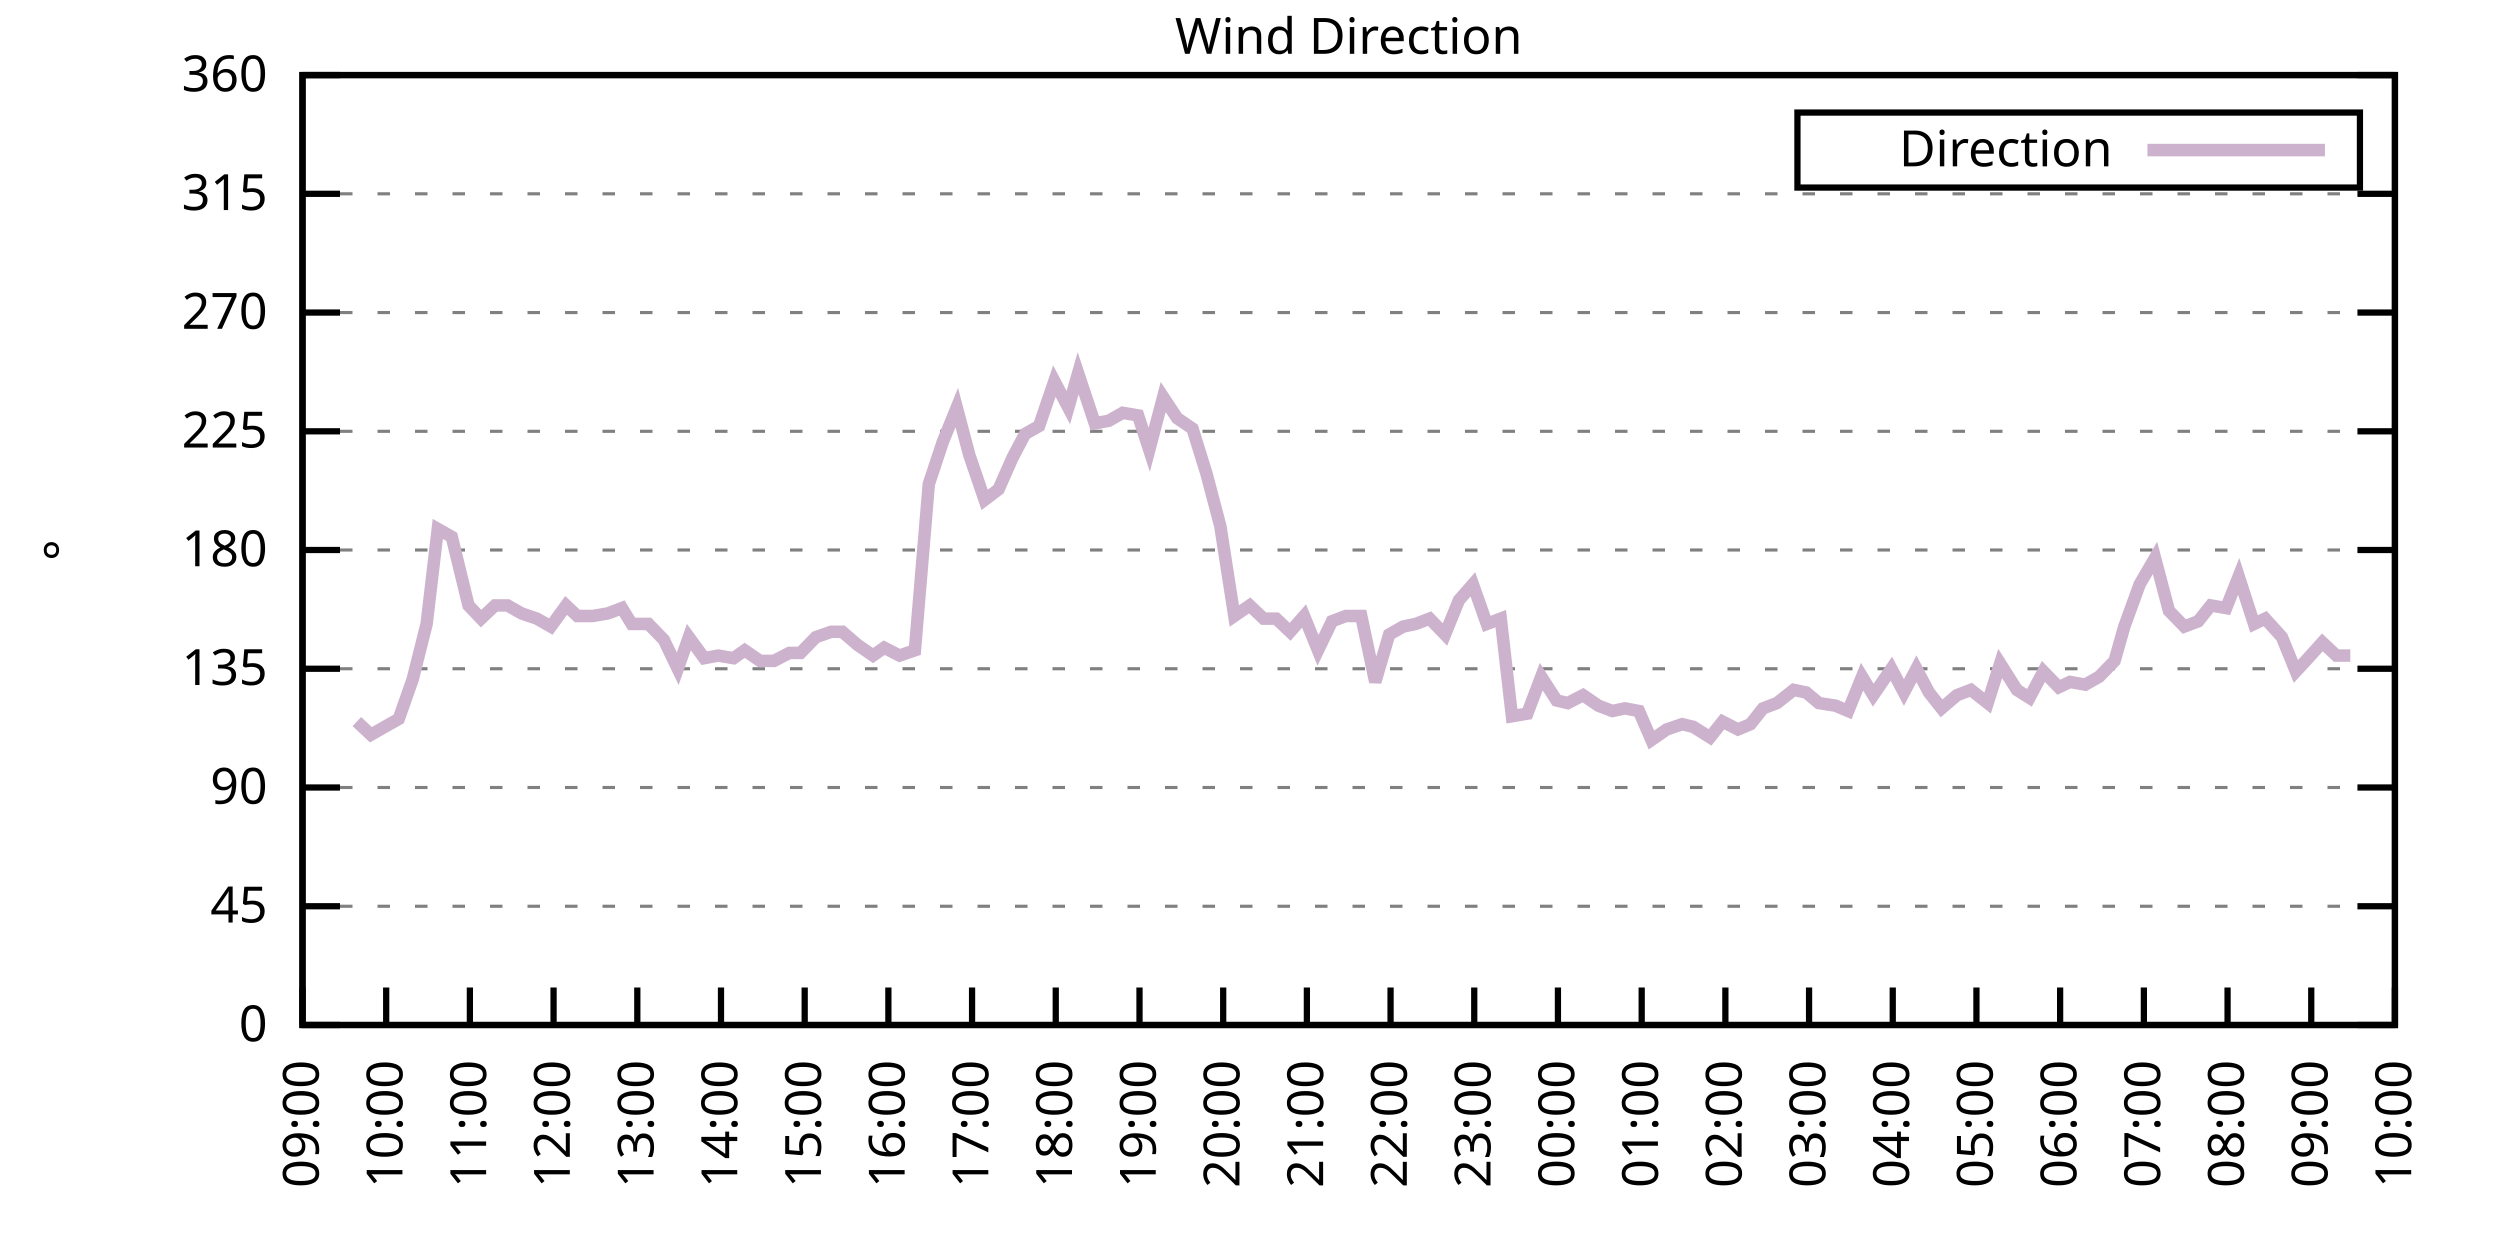
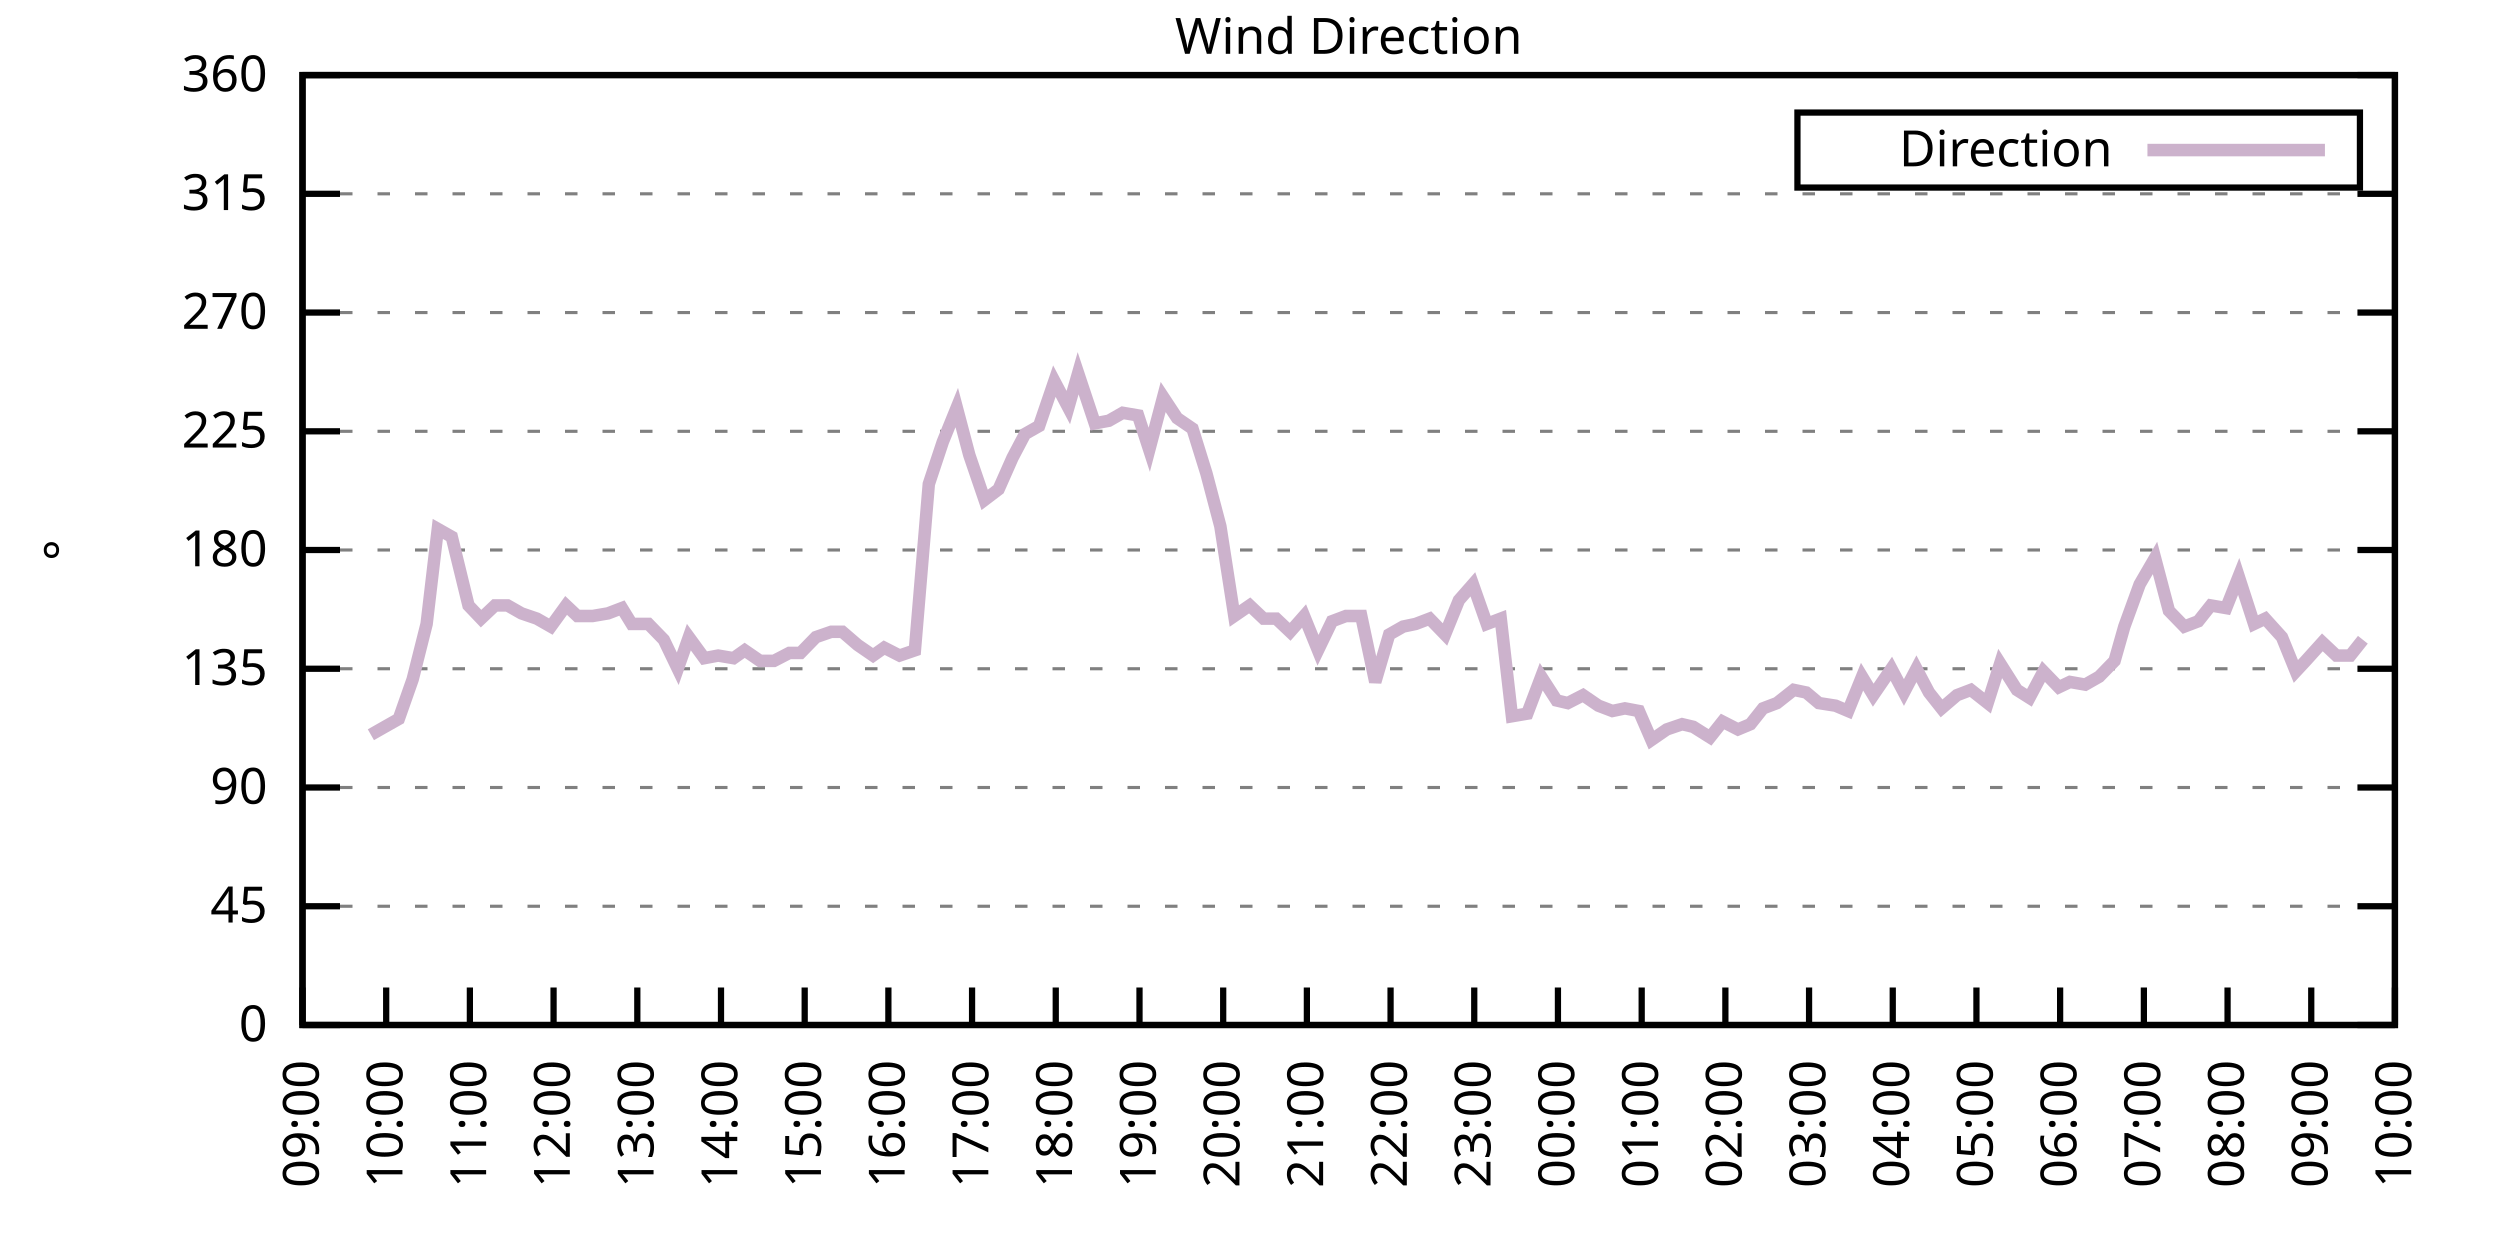
<svg xmlns="http://www.w3.org/2000/svg" xmlns:xlink="http://www.w3.org/1999/xlink" width="400" height="200" viewBox="0 0 400 200">
  <g id="gnuplot_canvas">
    <rect x="0" y="0" width="400" height="200" fill="none" />
    <defs>
      <circle id="gpDot" r="0.5" stroke-width="0.5" stroke="currentColor" />
      <path id="gpPt0" stroke-width="0.333" stroke="currentColor" d="M-1,0 h2 M0,-1 v2" />
      <path id="gpPt1" stroke-width="0.333" stroke="currentColor" d="M-1,-1 L1,1 M1,-1 L-1,1" />
      <path id="gpPt2" stroke-width="0.333" stroke="currentColor" d="M-1,0 L1,0 M0,-1 L0,1 M-1,-1 L1,1 M-1,1 L1,-1" />
      <rect id="gpPt3" stroke-width="0.333" stroke="currentColor" x="-1" y="-1" width="2" height="2" />
      <rect id="gpPt4" stroke-width="0.333" stroke="currentColor" fill="currentColor" x="-1" y="-1" width="2" height="2" />
      <circle id="gpPt5" stroke-width="0.333" stroke="currentColor" cx="0" cy="0" r="1" />
      <use xlink:href="#gpPt5" id="gpPt6" fill="currentColor" stroke="none" />
      <path id="gpPt7" stroke-width="0.333" stroke="currentColor" d="M0,-1.33 L-1.33,0.67 L1.33,0.67 z" />
      <use xlink:href="#gpPt7" id="gpPt8" fill="currentColor" stroke="none" />
      <use xlink:href="#gpPt7" id="gpPt9" stroke="currentColor" transform="rotate(180)" />
      <use xlink:href="#gpPt9" id="gpPt10" fill="currentColor" stroke="none" />
      <use xlink:href="#gpPt3" id="gpPt11" stroke="currentColor" transform="rotate(45)" />
      <use xlink:href="#gpPt11" id="gpPt12" fill="currentColor" stroke="none" />
      <path id="gpPt13" stroke-width="0.333" stroke="currentColor" d="M0,1.330 L1.265,0.411 L0.782,-1.067 L-0.782,-1.076 L-1.265,0.411 z" />
      <use xlink:href="#gpPt13" id="gpPt14" fill="currentColor" stroke="none" />
      <filter id="textbox" filterUnits="objectBoundingBox" x="0" y="0" height="1" width="1">
        <feFlood flood-color="white" flood-opacity="1" result="bgnd" />
        <feComposite in="SourceGraphic" in2="bgnd" operator="atop" />
      </filter>
      <filter id="greybox" filterUnits="objectBoundingBox" x="0" y="0" height="1" width="1">
        <feFlood flood-color="lightgrey" flood-opacity="1" result="grey" />
        <feComposite in="SourceGraphic" in2="grey" operator="atop" />
      </filter>
    </defs>
    <g fill="none" color="white" stroke="currentColor" stroke-width="1.00" stroke-linecap="butt" stroke-linejoin="miter">
</g>
    <g fill="none" color="black" stroke="currentColor" stroke-width="1.00" stroke-linecap="butt" stroke-linejoin="miter">
      <g stroke="none" shape-rendering="crispEdges">
        <polygon fill="rgb(255, 255, 255)" points="48.40,164.00 383.18,164.00 383.18,12.02 48.40,12.02 " />
      </g>
    </g>
    <g fill="none" color="black" stroke="currentColor" stroke-width="1.00" stroke-linecap="butt" stroke-linejoin="miter">
</g>
    <g fill="none" color="black" stroke="black" stroke-width="0.50" stroke-linecap="butt" stroke-linejoin="miter">
</g>
    <g fill="none" color="gray" stroke="currentColor" stroke-width="0.50" stroke-linecap="butt" stroke-linejoin="miter">
      <path stroke="gray" stroke-dasharray="2,4" class="gridline" d="M48.40,164.00 L383.19,164.00  " />
    </g>
    <g fill="none" color="gray" stroke="gray" stroke-width="1.00" stroke-linecap="butt" stroke-linejoin="miter">
</g>
    <g fill="none" color="black" stroke="currentColor" stroke-width="1.00" stroke-linecap="butt" stroke-linejoin="miter">
      <path stroke="black" d="M48.40,164.00 L54.40,164.00 M383.19,164.00 L377.19,164.00  " />
      <g transform="translate(42.80,166.60)" stroke="none" fill="black" font-family="Sans" font-size="8.00" text-anchor="end">
        <text>
          <tspan font-family="Sans"> 0</tspan>
        </text>
      </g>
    </g>
    <g fill="none" color="black" stroke="currentColor" stroke-width="1.00" stroke-linecap="butt" stroke-linejoin="miter">
</g>
    <g fill="none" color="black" stroke="black" stroke-width="0.50" stroke-linecap="butt" stroke-linejoin="miter">
</g>
    <g fill="none" color="gray" stroke="currentColor" stroke-width="0.50" stroke-linecap="butt" stroke-linejoin="miter">
      <path stroke="gray" stroke-dasharray="2,4" class="gridline" d="M48.40,145.00 L383.19,145.00  " />
    </g>
    <g fill="none" color="gray" stroke="gray" stroke-width="1.00" stroke-linecap="butt" stroke-linejoin="miter">
</g>
    <g fill="none" color="black" stroke="currentColor" stroke-width="1.00" stroke-linecap="butt" stroke-linejoin="miter">
      <path stroke="black" d="M48.40,145.00 L54.40,145.00 M383.19,145.00 L377.19,145.00  " />
      <g transform="translate(42.80,147.60)" stroke="none" fill="black" font-family="Sans" font-size="8.00" text-anchor="end">
        <text>
          <tspan font-family="Sans"> 45</tspan>
        </text>
      </g>
    </g>
    <g fill="none" color="black" stroke="currentColor" stroke-width="1.00" stroke-linecap="butt" stroke-linejoin="miter">
</g>
    <g fill="none" color="black" stroke="black" stroke-width="0.50" stroke-linecap="butt" stroke-linejoin="miter">
</g>
    <g fill="none" color="gray" stroke="currentColor" stroke-width="0.50" stroke-linecap="butt" stroke-linejoin="miter">
      <path stroke="gray" stroke-dasharray="2,4" class="gridline" d="M48.40,126.00 L383.19,126.00  " />
    </g>
    <g fill="none" color="gray" stroke="gray" stroke-width="1.00" stroke-linecap="butt" stroke-linejoin="miter">
</g>
    <g fill="none" color="black" stroke="currentColor" stroke-width="1.00" stroke-linecap="butt" stroke-linejoin="miter">
      <path stroke="black" d="M48.40,126.00 L54.40,126.00 M383.19,126.00 L377.19,126.00  " />
      <g transform="translate(42.80,128.60)" stroke="none" fill="black" font-family="Sans" font-size="8.00" text-anchor="end">
        <text>
          <tspan font-family="Sans"> 90</tspan>
        </text>
      </g>
    </g>
    <g fill="none" color="black" stroke="currentColor" stroke-width="1.00" stroke-linecap="butt" stroke-linejoin="miter">
</g>
    <g fill="none" color="black" stroke="black" stroke-width="0.50" stroke-linecap="butt" stroke-linejoin="miter">
</g>
    <g fill="none" color="gray" stroke="currentColor" stroke-width="0.50" stroke-linecap="butt" stroke-linejoin="miter">
      <path stroke="gray" stroke-dasharray="2,4" class="gridline" d="M48.40,107.00 L383.19,107.00  " />
    </g>
    <g fill="none" color="gray" stroke="gray" stroke-width="1.00" stroke-linecap="butt" stroke-linejoin="miter">
</g>
    <g fill="none" color="black" stroke="currentColor" stroke-width="1.00" stroke-linecap="butt" stroke-linejoin="miter">
      <path stroke="black" d="M48.40,107.00 L54.40,107.00 M383.19,107.00 L377.19,107.00  " />
      <g transform="translate(42.80,109.60)" stroke="none" fill="black" font-family="Sans" font-size="8.00" text-anchor="end">
        <text>
          <tspan font-family="Sans"> 135</tspan>
        </text>
      </g>
    </g>
    <g fill="none" color="black" stroke="currentColor" stroke-width="1.00" stroke-linecap="butt" stroke-linejoin="miter">
</g>
    <g fill="none" color="black" stroke="black" stroke-width="0.50" stroke-linecap="butt" stroke-linejoin="miter">
</g>
    <g fill="none" color="gray" stroke="currentColor" stroke-width="0.50" stroke-linecap="butt" stroke-linejoin="miter">
      <path stroke="gray" stroke-dasharray="2,4" class="gridline" d="M48.40,88.00 L383.19,88.00  " />
    </g>
    <g fill="none" color="gray" stroke="gray" stroke-width="1.00" stroke-linecap="butt" stroke-linejoin="miter">
</g>
    <g fill="none" color="black" stroke="currentColor" stroke-width="1.00" stroke-linecap="butt" stroke-linejoin="miter">
      <path stroke="black" d="M48.40,88.00 L54.40,88.00 M383.19,88.00 L377.19,88.00  " />
      <g transform="translate(42.80,90.60)" stroke="none" fill="black" font-family="Sans" font-size="8.00" text-anchor="end">
        <text>
          <tspan font-family="Sans"> 180</tspan>
        </text>
      </g>
    </g>
    <g fill="none" color="black" stroke="currentColor" stroke-width="1.00" stroke-linecap="butt" stroke-linejoin="miter">
</g>
    <g fill="none" color="black" stroke="black" stroke-width="0.50" stroke-linecap="butt" stroke-linejoin="miter">
</g>
    <g fill="none" color="gray" stroke="currentColor" stroke-width="0.50" stroke-linecap="butt" stroke-linejoin="miter">
      <path stroke="gray" stroke-dasharray="2,4" class="gridline" d="M48.40,69.01 L383.19,69.01  " />
    </g>
    <g fill="none" color="gray" stroke="gray" stroke-width="1.00" stroke-linecap="butt" stroke-linejoin="miter">
</g>
    <g fill="none" color="black" stroke="currentColor" stroke-width="1.00" stroke-linecap="butt" stroke-linejoin="miter">
      <path stroke="black" d="M48.40,69.01 L54.40,69.01 M383.19,69.01 L377.19,69.01  " />
      <g transform="translate(42.80,71.61)" stroke="none" fill="black" font-family="Sans" font-size="8.00" text-anchor="end">
        <text>
          <tspan font-family="Sans"> 225</tspan>
        </text>
      </g>
    </g>
    <g fill="none" color="black" stroke="currentColor" stroke-width="1.00" stroke-linecap="butt" stroke-linejoin="miter">
</g>
    <g fill="none" color="black" stroke="black" stroke-width="0.50" stroke-linecap="butt" stroke-linejoin="miter">
</g>
    <g fill="none" color="gray" stroke="currentColor" stroke-width="0.50" stroke-linecap="butt" stroke-linejoin="miter">
      <path stroke="gray" stroke-dasharray="2,4" class="gridline" d="M48.40,50.01 L383.19,50.01  " />
    </g>
    <g fill="none" color="gray" stroke="gray" stroke-width="1.00" stroke-linecap="butt" stroke-linejoin="miter">
</g>
    <g fill="none" color="black" stroke="currentColor" stroke-width="1.00" stroke-linecap="butt" stroke-linejoin="miter">
      <path stroke="black" d="M48.40,50.01 L54.40,50.01 M383.19,50.01 L377.19,50.01  " />
      <g transform="translate(42.80,52.61)" stroke="none" fill="black" font-family="Sans" font-size="8.00" text-anchor="end">
        <text>
          <tspan font-family="Sans"> 270</tspan>
        </text>
      </g>
    </g>
    <g fill="none" color="black" stroke="currentColor" stroke-width="1.00" stroke-linecap="butt" stroke-linejoin="miter">
</g>
    <g fill="none" color="black" stroke="black" stroke-width="0.50" stroke-linecap="butt" stroke-linejoin="miter">
</g>
    <g fill="none" color="gray" stroke="currentColor" stroke-width="0.50" stroke-linecap="butt" stroke-linejoin="miter">
      <path stroke="gray" stroke-dasharray="2,4" class="gridline" d="M48.40,31.01 L383.19,31.01  " />
    </g>
    <g fill="none" color="gray" stroke="gray" stroke-width="1.00" stroke-linecap="butt" stroke-linejoin="miter">
</g>
    <g fill="none" color="black" stroke="currentColor" stroke-width="1.00" stroke-linecap="butt" stroke-linejoin="miter">
      <path stroke="black" d="M48.40,31.01 L54.40,31.01 M383.19,31.01 L377.19,31.01  " />
      <g transform="translate(42.80,33.61)" stroke="none" fill="black" font-family="Sans" font-size="8.00" text-anchor="end">
        <text>
          <tspan font-family="Sans"> 315</tspan>
        </text>
      </g>
    </g>
    <g fill="none" color="black" stroke="currentColor" stroke-width="1.00" stroke-linecap="butt" stroke-linejoin="miter">
</g>
    <g fill="none" color="black" stroke="black" stroke-width="0.50" stroke-linecap="butt" stroke-linejoin="miter">
</g>
    <g fill="none" color="gray" stroke="currentColor" stroke-width="0.50" stroke-linecap="butt" stroke-linejoin="miter">
      <path stroke="gray" stroke-dasharray="2,4" class="gridline" d="M48.40,12.01 L383.19,12.01  " />
    </g>
    <g fill="none" color="gray" stroke="gray" stroke-width="1.00" stroke-linecap="butt" stroke-linejoin="miter">
</g>
    <g fill="none" color="black" stroke="currentColor" stroke-width="1.00" stroke-linecap="butt" stroke-linejoin="miter">
      <path stroke="black" d="M48.40,12.01 L54.40,12.01 M383.19,12.01 L377.19,12.01  " />
      <g transform="translate(42.80,14.61)" stroke="none" fill="black" font-family="Sans" font-size="8.00" text-anchor="end">
        <text>
          <tspan font-family="Sans"> 360</tspan>
        </text>
      </g>
    </g>
    <g fill="none" color="black" stroke="currentColor" stroke-width="1.00" stroke-linecap="butt" stroke-linejoin="miter">
      <path stroke="black" d="M48.40,164.00 L48.40,158.00  " />
      <g transform="translate(51.00,169.60) rotate(270.00)" stroke="none" fill="black" font-family="Sans" font-size="8.00" text-anchor="end">
        <text>
          <tspan font-family="Sans">09:00</tspan>
        </text>
      </g>
    </g>
    <g fill="none" color="black" stroke="currentColor" stroke-width="1.00" stroke-linecap="butt" stroke-linejoin="miter">
      <path stroke="black" d="M61.79,164.00 L61.79,158.00  " />
      <g transform="translate(64.39,169.60) rotate(270.00)" stroke="none" fill="black" font-family="Sans" font-size="8.00" text-anchor="end">
        <text>
          <tspan font-family="Sans">10:00</tspan>
        </text>
      </g>
    </g>
    <g fill="none" color="black" stroke="currentColor" stroke-width="1.00" stroke-linecap="butt" stroke-linejoin="miter">
      <path stroke="black" d="M75.18,164.00 L75.18,158.00  " />
      <g transform="translate(77.78,169.60) rotate(270.00)" stroke="none" fill="black" font-family="Sans" font-size="8.00" text-anchor="end">
        <text>
          <tspan font-family="Sans">11:00</tspan>
        </text>
      </g>
    </g>
    <g fill="none" color="black" stroke="currentColor" stroke-width="1.00" stroke-linecap="butt" stroke-linejoin="miter">
      <path stroke="black" d="M88.57,164.00 L88.57,158.00  " />
      <g transform="translate(91.17,169.60) rotate(270.00)" stroke="none" fill="black" font-family="Sans" font-size="8.00" text-anchor="end">
        <text>
          <tspan font-family="Sans">12:00</tspan>
        </text>
      </g>
    </g>
    <g fill="none" color="black" stroke="currentColor" stroke-width="1.00" stroke-linecap="butt" stroke-linejoin="miter">
      <path stroke="black" d="M101.97,164.00 L101.97,158.00  " />
      <g transform="translate(104.57,169.60) rotate(270.00)" stroke="none" fill="black" font-family="Sans" font-size="8.00" text-anchor="end">
        <text>
          <tspan font-family="Sans">13:00</tspan>
        </text>
      </g>
    </g>
    <g fill="none" color="black" stroke="currentColor" stroke-width="1.00" stroke-linecap="butt" stroke-linejoin="miter">
      <path stroke="black" d="M115.36,164.00 L115.36,158.00  " />
      <g transform="translate(117.96,169.60) rotate(270.00)" stroke="none" fill="black" font-family="Sans" font-size="8.00" text-anchor="end">
        <text>
          <tspan font-family="Sans">14:00</tspan>
        </text>
      </g>
    </g>
    <g fill="none" color="black" stroke="currentColor" stroke-width="1.00" stroke-linecap="butt" stroke-linejoin="miter">
      <path stroke="black" d="M128.75,164.00 L128.75,158.00  " />
      <g transform="translate(131.35,169.60) rotate(270.00)" stroke="none" fill="black" font-family="Sans" font-size="8.00" text-anchor="end">
        <text>
          <tspan font-family="Sans">15:00</tspan>
        </text>
      </g>
    </g>
    <g fill="none" color="black" stroke="currentColor" stroke-width="1.00" stroke-linecap="butt" stroke-linejoin="miter">
      <path stroke="black" d="M142.14,164.00 L142.14,158.00  " />
      <g transform="translate(144.74,169.60) rotate(270.00)" stroke="none" fill="black" font-family="Sans" font-size="8.00" text-anchor="end">
        <text>
          <tspan font-family="Sans">16:00</tspan>
        </text>
      </g>
    </g>
    <g fill="none" color="black" stroke="currentColor" stroke-width="1.00" stroke-linecap="butt" stroke-linejoin="miter">
      <path stroke="black" d="M155.53,164.00 L155.53,158.00  " />
      <g transform="translate(158.13,169.60) rotate(270.00)" stroke="none" fill="black" font-family="Sans" font-size="8.00" text-anchor="end">
        <text>
          <tspan font-family="Sans">17:00</tspan>
        </text>
      </g>
    </g>
    <g fill="none" color="black" stroke="currentColor" stroke-width="1.00" stroke-linecap="butt" stroke-linejoin="miter">
      <path stroke="black" d="M168.92,164.00 L168.92,158.00  " />
      <g transform="translate(171.52,169.60) rotate(270.00)" stroke="none" fill="black" font-family="Sans" font-size="8.00" text-anchor="end">
        <text>
          <tspan font-family="Sans">18:00</tspan>
        </text>
      </g>
    </g>
    <g fill="none" color="black" stroke="currentColor" stroke-width="1.00" stroke-linecap="butt" stroke-linejoin="miter">
      <path stroke="black" d="M182.32,164.00 L182.32,158.00  " />
      <g transform="translate(184.92,169.60) rotate(270.00)" stroke="none" fill="black" font-family="Sans" font-size="8.00" text-anchor="end">
        <text>
          <tspan font-family="Sans">19:00</tspan>
        </text>
      </g>
    </g>
    <g fill="none" color="black" stroke="currentColor" stroke-width="1.00" stroke-linecap="butt" stroke-linejoin="miter">
      <path stroke="black" d="M195.71,164.00 L195.71,158.00  " />
      <g transform="translate(198.31,169.60) rotate(270.00)" stroke="none" fill="black" font-family="Sans" font-size="8.00" text-anchor="end">
        <text>
          <tspan font-family="Sans">20:00</tspan>
        </text>
      </g>
    </g>
    <g fill="none" color="black" stroke="currentColor" stroke-width="1.00" stroke-linecap="butt" stroke-linejoin="miter">
      <path stroke="black" d="M209.10,164.00 L209.10,158.00  " />
      <g transform="translate(211.70,169.60) rotate(270.00)" stroke="none" fill="black" font-family="Sans" font-size="8.00" text-anchor="end">
        <text>
          <tspan font-family="Sans">21:00</tspan>
        </text>
      </g>
    </g>
    <g fill="none" color="black" stroke="currentColor" stroke-width="1.00" stroke-linecap="butt" stroke-linejoin="miter">
      <path stroke="black" d="M222.49,164.00 L222.49,158.00  " />
      <g transform="translate(225.09,169.60) rotate(270.00)" stroke="none" fill="black" font-family="Sans" font-size="8.00" text-anchor="end">
        <text>
          <tspan font-family="Sans">22:00</tspan>
        </text>
      </g>
    </g>
    <g fill="none" color="black" stroke="currentColor" stroke-width="1.00" stroke-linecap="butt" stroke-linejoin="miter">
      <path stroke="black" d="M235.88,164.00 L235.88,158.00  " />
      <g transform="translate(238.48,169.60) rotate(270.00)" stroke="none" fill="black" font-family="Sans" font-size="8.00" text-anchor="end">
        <text>
          <tspan font-family="Sans">23:00</tspan>
        </text>
      </g>
    </g>
    <g fill="none" color="black" stroke="currentColor" stroke-width="1.00" stroke-linecap="butt" stroke-linejoin="miter">
      <path stroke="black" d="M249.27,164.00 L249.27,158.00  " />
      <g transform="translate(251.87,169.60) rotate(270.00)" stroke="none" fill="black" font-family="Sans" font-size="8.00" text-anchor="end">
        <text>
          <tspan font-family="Sans">00:00</tspan>
        </text>
      </g>
    </g>
    <g fill="none" color="black" stroke="currentColor" stroke-width="1.00" stroke-linecap="butt" stroke-linejoin="miter">
      <path stroke="black" d="M262.67,164.00 L262.67,158.00  " />
      <g transform="translate(265.27,169.60) rotate(270.00)" stroke="none" fill="black" font-family="Sans" font-size="8.00" text-anchor="end">
        <text>
          <tspan font-family="Sans">01:00</tspan>
        </text>
      </g>
    </g>
    <g fill="none" color="black" stroke="currentColor" stroke-width="1.00" stroke-linecap="butt" stroke-linejoin="miter">
      <path stroke="black" d="M276.06,164.00 L276.06,158.00  " />
      <g transform="translate(278.66,169.60) rotate(270.00)" stroke="none" fill="black" font-family="Sans" font-size="8.00" text-anchor="end">
        <text>
          <tspan font-family="Sans">02:00</tspan>
        </text>
      </g>
    </g>
    <g fill="none" color="black" stroke="currentColor" stroke-width="1.00" stroke-linecap="butt" stroke-linejoin="miter">
      <path stroke="black" d="M289.45,164.00 L289.45,158.00  " />
      <g transform="translate(292.05,169.60) rotate(270.00)" stroke="none" fill="black" font-family="Sans" font-size="8.00" text-anchor="end">
        <text>
          <tspan font-family="Sans">03:00</tspan>
        </text>
      </g>
    </g>
    <g fill="none" color="black" stroke="currentColor" stroke-width="1.00" stroke-linecap="butt" stroke-linejoin="miter">
      <path stroke="black" d="M302.84,164.00 L302.84,158.00  " />
      <g transform="translate(305.44,169.60) rotate(270.00)" stroke="none" fill="black" font-family="Sans" font-size="8.00" text-anchor="end">
        <text>
          <tspan font-family="Sans">04:00</tspan>
        </text>
      </g>
    </g>
    <g fill="none" color="black" stroke="currentColor" stroke-width="1.00" stroke-linecap="butt" stroke-linejoin="miter">
      <path stroke="black" d="M316.23,164.00 L316.23,158.00  " />
      <g transform="translate(318.83,169.60) rotate(270.00)" stroke="none" fill="black" font-family="Sans" font-size="8.00" text-anchor="end">
        <text>
          <tspan font-family="Sans">05:00</tspan>
        </text>
      </g>
    </g>
    <g fill="none" color="black" stroke="currentColor" stroke-width="1.00" stroke-linecap="butt" stroke-linejoin="miter">
      <path stroke="black" d="M329.62,164.00 L329.62,158.00  " />
      <g transform="translate(332.22,169.60) rotate(270.00)" stroke="none" fill="black" font-family="Sans" font-size="8.00" text-anchor="end">
        <text>
          <tspan font-family="Sans">06:00</tspan>
        </text>
      </g>
    </g>
    <g fill="none" color="black" stroke="currentColor" stroke-width="1.00" stroke-linecap="butt" stroke-linejoin="miter">
      <path stroke="black" d="M343.02,164.00 L343.02,158.00  " />
      <g transform="translate(345.62,169.60) rotate(270.00)" stroke="none" fill="black" font-family="Sans" font-size="8.00" text-anchor="end">
        <text>
          <tspan font-family="Sans">07:00</tspan>
        </text>
      </g>
    </g>
    <g fill="none" color="black" stroke="currentColor" stroke-width="1.00" stroke-linecap="butt" stroke-linejoin="miter">
      <path stroke="black" d="M356.41,164.00 L356.41,158.00  " />
      <g transform="translate(359.01,169.60) rotate(270.00)" stroke="none" fill="black" font-family="Sans" font-size="8.00" text-anchor="end">
        <text>
          <tspan font-family="Sans">08:00</tspan>
        </text>
      </g>
    </g>
    <g fill="none" color="black" stroke="currentColor" stroke-width="1.00" stroke-linecap="butt" stroke-linejoin="miter">
      <path stroke="black" d="M369.80,164.00 L369.80,158.00  " />
      <g transform="translate(372.40,169.60) rotate(270.00)" stroke="none" fill="black" font-family="Sans" font-size="8.00" text-anchor="end">
        <text>
          <tspan font-family="Sans">09:00</tspan>
        </text>
      </g>
    </g>
    <g fill="none" color="black" stroke="currentColor" stroke-width="1.00" stroke-linecap="butt" stroke-linejoin="miter">
      <path stroke="black" d="M383.19,164.00 L383.19,158.00  " />
      <g transform="translate(385.79,169.60) rotate(270.00)" stroke="none" fill="black" font-family="Sans" font-size="8.00" text-anchor="end">
        <text>
          <tspan font-family="Sans">10:00</tspan>
        </text>
      </g>
    </g>
    <g fill="none" color="black" stroke="currentColor" stroke-width="1.00" stroke-linecap="butt" stroke-linejoin="miter">
</g>
    <g fill="none" color="black" stroke="currentColor" stroke-width="1.00" stroke-linecap="butt" stroke-linejoin="miter">
      <path stroke="black" d="M48.40,12.01 L48.40,164.00 L383.19,164.00 L383.19,12.01 L48.40,12.01 Z  " />
    </g>
    <g fill="none" color="black" stroke="currentColor" stroke-width="1.00" stroke-linecap="butt" stroke-linejoin="miter">
</g>
    <g fill="none" color="black" stroke="currentColor" stroke-width="1.00" stroke-linecap="butt" stroke-linejoin="miter">
      <path stroke="black" d="M287.59,30.01 L287.59,18.01 L377.59,18.01 L377.59,30.01 L287.59,30.01 Z  " />
    </g>
    <g id="Wind_direction_plot_1">
      <g fill="none" color="white" stroke="black" stroke-width="2.00" stroke-linecap="butt" stroke-linejoin="miter">
</g>
      <g fill="none" color="black" stroke="currentColor" stroke-width="2.00" stroke-linecap="butt" stroke-linejoin="miter">
        <g transform="translate(337.99,26.61)" stroke="none" fill="black" font-family="Sans" font-size="8.00" text-anchor="end">
          <text>
            <tspan font-family="Sans">Direction</tspan>
          </text>
        </g>
      </g>
      <g fill="none" color="black" stroke="currentColor" stroke-width="2.00" stroke-linecap="butt" stroke-linejoin="miter">
-         <path stroke="rgb(204, 178, 204)" d="M343.59,24.01 L371.99,24.01 M57.10,115.45 L59.34,117.56 L61.57,116.29 L63.80,115.03 L66.03,108.69 L68.26,99.83   L70.05,84.63 L72.28,85.89 L74.96,96.87 L76.97,98.98 L79.20,96.87 L81.21,96.87 L83.44,98.14 L85.90,98.98   L88.13,100.25 L90.58,96.87 L92.37,98.56 L94.82,98.56 L97.28,98.14 L99.51,97.29 L101.07,99.83 L103.75,99.83   L106.21,102.36 L108.44,107.00 L110.22,101.94 L112.68,105.31 L114.91,104.89 L117.37,105.31 L119.15,104.05 L121.61,105.74   L123.84,105.74 L126.29,104.47 L128.08,104.47 L130.54,101.94 L132.99,101.09 L134.78,101.09 L137.23,103.20 L139.69,104.89   L141.47,103.63 L143.93,104.89 L146.38,104.05 L148.61,77.45 L150.85,70.70 L153.08,65.21 L155.09,72.81 L157.54,79.98   L159.77,78.29 L162.01,73.23 L164.01,69.43 L166.25,68.16 L168.70,60.98 L170.93,65.21 L172.50,59.72 L175.17,67.74   L177.41,67.32 L179.64,66.05 L182.09,66.47 L183.88,71.96 L186.11,63.52 L188.34,66.90 L190.80,68.58 L193.03,75.76   L195.26,84.21 L197.49,98.56 L199.95,96.87 L202.18,98.98 L204.19,98.98 L206.42,101.09 L208.65,98.56 L210.88,104.05   L213.12,99.40 L215.35,98.56 L217.80,98.56 L220.04,109.11 L222.27,101.52 L224.50,100.25 L226.51,99.83 L228.74,98.98   L231.20,101.52 L233.43,96.03 L235.66,93.49 L237.89,99.83 L240.12,98.98 L241.91,114.60 L244.36,114.18 L246.60,108.27   L249.05,112.07 L250.84,112.49 L253.29,111.23 L255.75,112.91 L257.98,113.76 L259.99,113.34 L262.22,113.76 L264.23,118.40   L266.68,116.71 L269.14,115.87 L270.92,116.29 L273.60,117.98 L275.61,115.45 L278.07,116.71 L280.07,115.87 L282.08,113.34   L284.32,112.49 L286.99,110.38 L289.00,110.80 L291.01,112.49 L293.69,112.91 L295.70,113.76 L297.93,108.27 L299.72,111.23   L302.62,107.00 L304.63,110.80 L306.63,107.00 L308.64,110.80 L310.65,113.34 L313.11,111.23 L315.34,110.38 L318.02,112.49   L320.03,106.16 L322.70,110.38 L324.71,111.65 L326.95,107.43 L329.40,109.96 L331.19,109.11 L333.64,109.54 L335.87,108.27   L338.33,105.74 L339.89,100.25 L342.35,93.49 L344.80,89.27 L347.03,97.72 L349.49,100.25 L351.72,99.40 L353.73,96.87   L356.18,97.29 L358.19,92.23 L360.65,99.83 L362.43,98.98 L365.11,101.94 L367.34,107.43 L368.91,105.74 L371.58,102.78   L373.82,104.89 L376.05,104.89  " />
+         <path stroke="rgb(204, 178, 204)" d="M343.59,24.01 L371.99,24.01 M59.34,117.56 L61.57,116.29 L63.80,115.03 L66.03,108.69 L68.26,99.83 L70.05,84.63   L72.28,85.89 L74.96,96.87 L76.97,98.98 L79.20,96.87 L81.21,96.87 L83.44,98.14 L85.90,98.98 L88.13,100.25   L90.58,96.87 L92.37,98.56 L94.82,98.56 L97.28,98.14 L99.51,97.29 L101.07,99.83 L103.75,99.83 L106.21,102.36   L108.44,107.00 L110.22,101.94 L112.68,105.31 L114.91,104.89 L117.37,105.31 L119.15,104.05 L121.61,105.74 L123.84,105.74   L126.29,104.47 L128.08,104.47 L130.54,101.94 L132.99,101.09 L134.78,101.09 L137.23,103.20 L139.69,104.89 L141.47,103.63   L143.93,104.89 L146.38,104.05 L148.61,77.45 L150.85,70.70 L153.08,65.21 L155.09,72.81 L157.54,79.98 L159.77,78.29   L162.01,73.23 L164.01,69.43 L166.25,68.16 L168.70,60.98 L170.93,65.21 L172.50,59.72 L175.17,67.74 L177.41,67.32   L179.64,66.05 L182.09,66.47 L183.88,71.96 L186.11,63.52 L188.34,66.90 L190.80,68.58 L193.03,75.76 L195.26,84.21   L197.49,98.56 L199.95,96.87 L202.18,98.98 L204.19,98.98 L206.42,101.09 L208.65,98.56 L210.88,104.05 L213.12,99.40   L215.35,98.56 L217.80,98.56 L220.04,109.11 L222.27,101.52 L224.50,100.25 L226.51,99.83 L228.74,98.98 L231.20,101.52   L233.43,96.03 L235.66,93.49 L237.89,99.83 L240.12,98.98 L241.91,114.60 L244.36,114.18 L246.60,108.27 L249.05,112.07   L250.84,112.49 L253.29,111.23 L255.75,112.91 L257.98,113.76 L259.99,113.34 L262.22,113.76 L264.23,118.40 L266.68,116.71   L269.14,115.87 L270.92,116.29 L273.60,117.98 L275.61,115.45 L278.07,116.71 L280.07,115.87 L282.08,113.34 L284.32,112.49   L286.99,110.38 L289.00,110.80 L291.01,112.49 L293.69,112.91 L295.70,113.76 L297.93,108.27 L299.72,111.23 L302.62,107.00   L304.63,110.80 L306.63,107.00 L308.64,110.80 L310.65,113.34 L313.11,111.23 L315.34,110.38 L318.02,112.49 L320.03,106.16   L322.70,110.38 L324.71,111.65 L326.95,107.43 L329.40,109.96 L331.19,109.11 L333.64,109.54 L335.87,108.27 L338.33,105.74   L339.89,100.25 L342.35,93.49 L344.80,89.27 L347.03,97.72 L349.49,100.25 L351.72,99.40 L353.73,96.87 L356.18,97.29   L358.19,92.23 L360.65,99.83 L362.43,98.98 L365.11,101.94 L367.34,107.43 L368.91,105.74 L371.58,102.78 L373.82,104.89   L376.05,104.89 L378.06,102.36  " />
      </g>
    </g>
    <g fill="none" color="black" stroke="currentColor" stroke-width="2.00" stroke-linecap="butt" stroke-linejoin="miter">
</g>
    <g fill="none" color="black" stroke="black" stroke-width="1.00" stroke-linecap="butt" stroke-linejoin="miter">
</g>
    <g fill="none" color="black" stroke="currentColor" stroke-width="1.00" stroke-linecap="butt" stroke-linejoin="miter">
      <path stroke="black" d="M48.40,12.01 L48.40,164.00 L383.19,164.00 L383.19,12.01 L48.40,12.01 Z  " />
      <g transform="translate(12.80,88.01) rotate(270.00)" stroke="none" fill="black" font-family="Sans" font-size="8.00" text-anchor="middle">
        <text>
          <tspan font-family="Sans">°</tspan>
        </text>
      </g>
    </g>
    <g fill="none" color="black" stroke="currentColor" stroke-width="1.00" stroke-linecap="butt" stroke-linejoin="miter">
</g>
    <g fill="none" color="black" stroke="currentColor" stroke-width="1.00" stroke-linecap="butt" stroke-linejoin="miter">
      <g transform="translate(215.79,8.61)" stroke="none" fill="black" font-family="Sans" font-size="8.00" text-anchor="middle">
        <text>
          <tspan font-family="Sans">Wind Direction</tspan>
        </text>
      </g>
    </g>
    <g fill="none" color="black" stroke="currentColor" stroke-width="1.00" stroke-linecap="butt" stroke-linejoin="miter">
</g>
  </g>
</svg>
